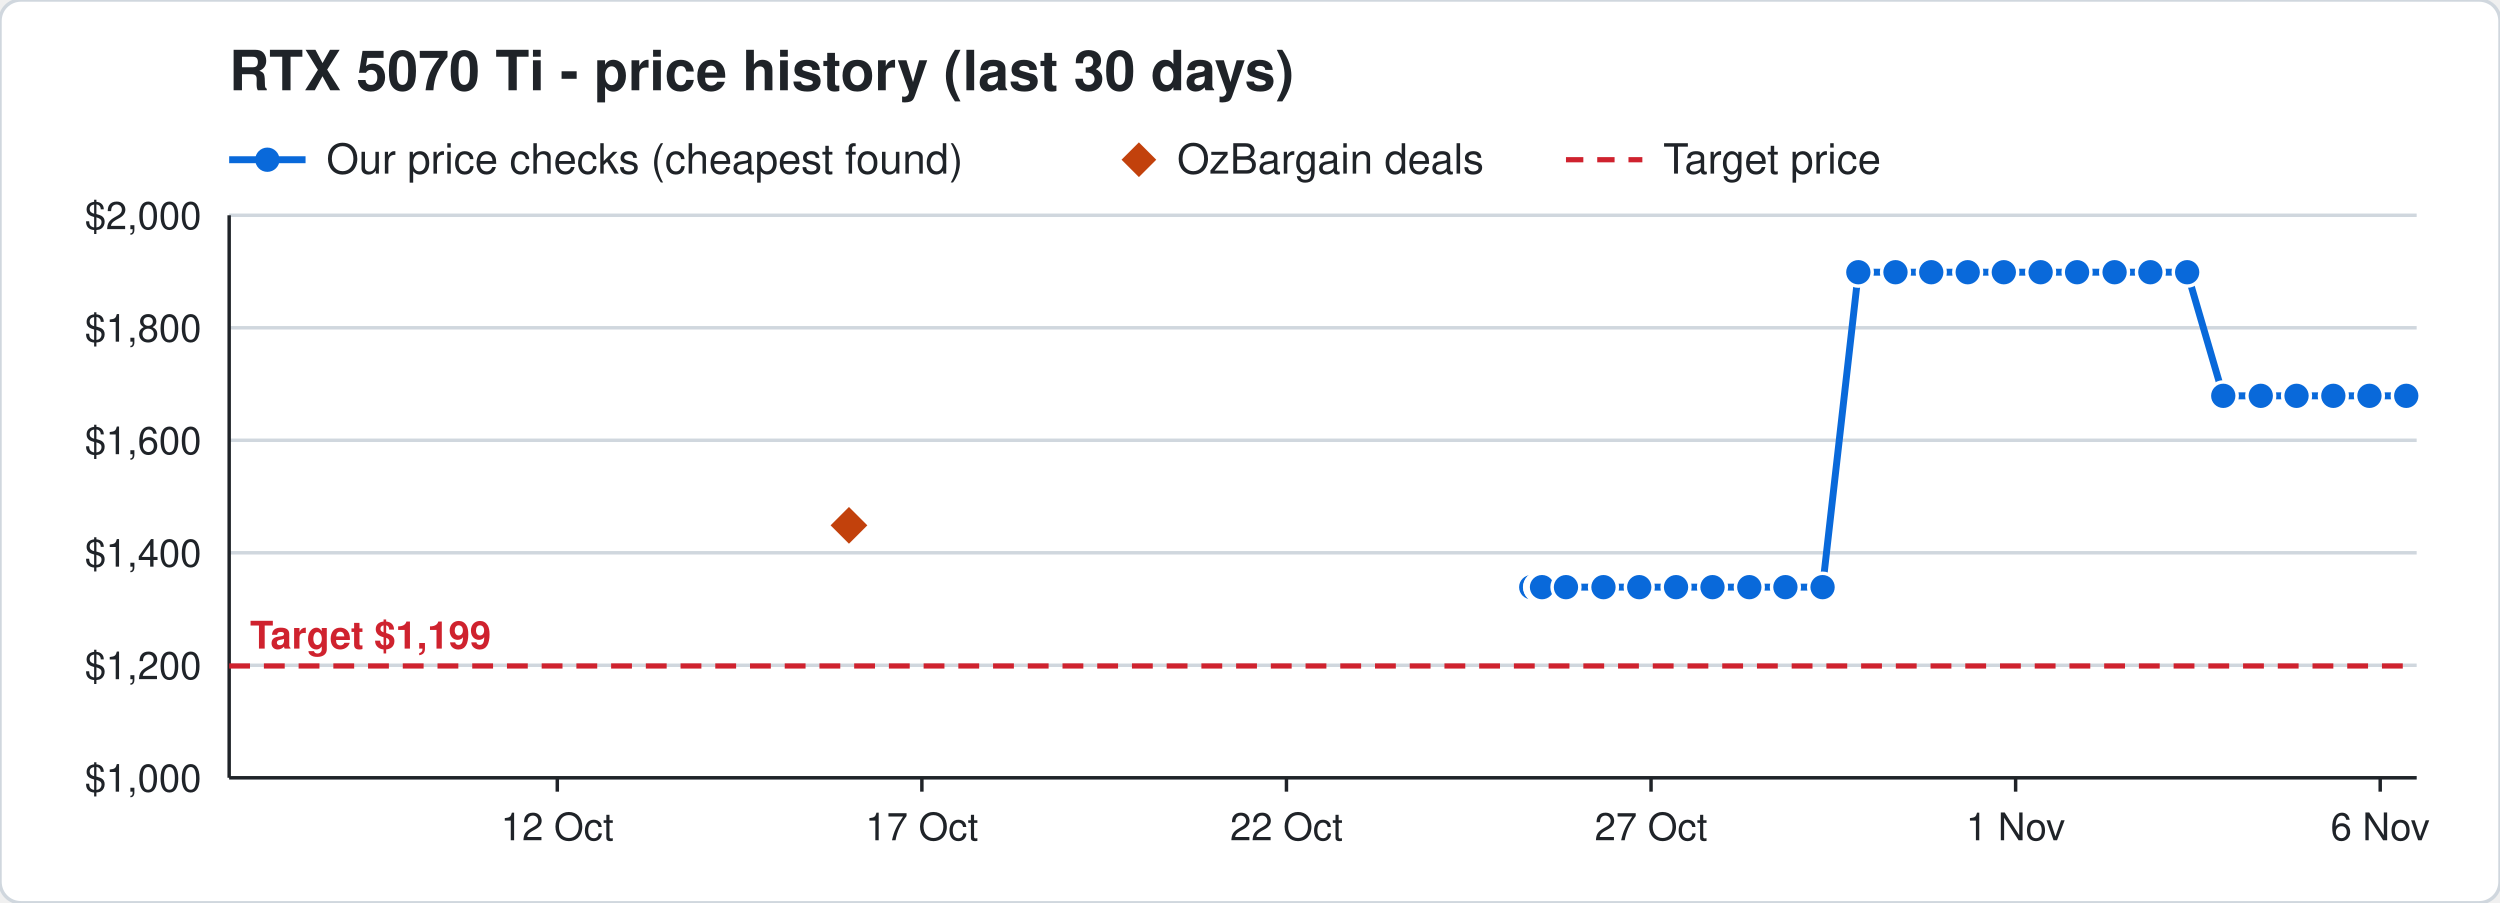
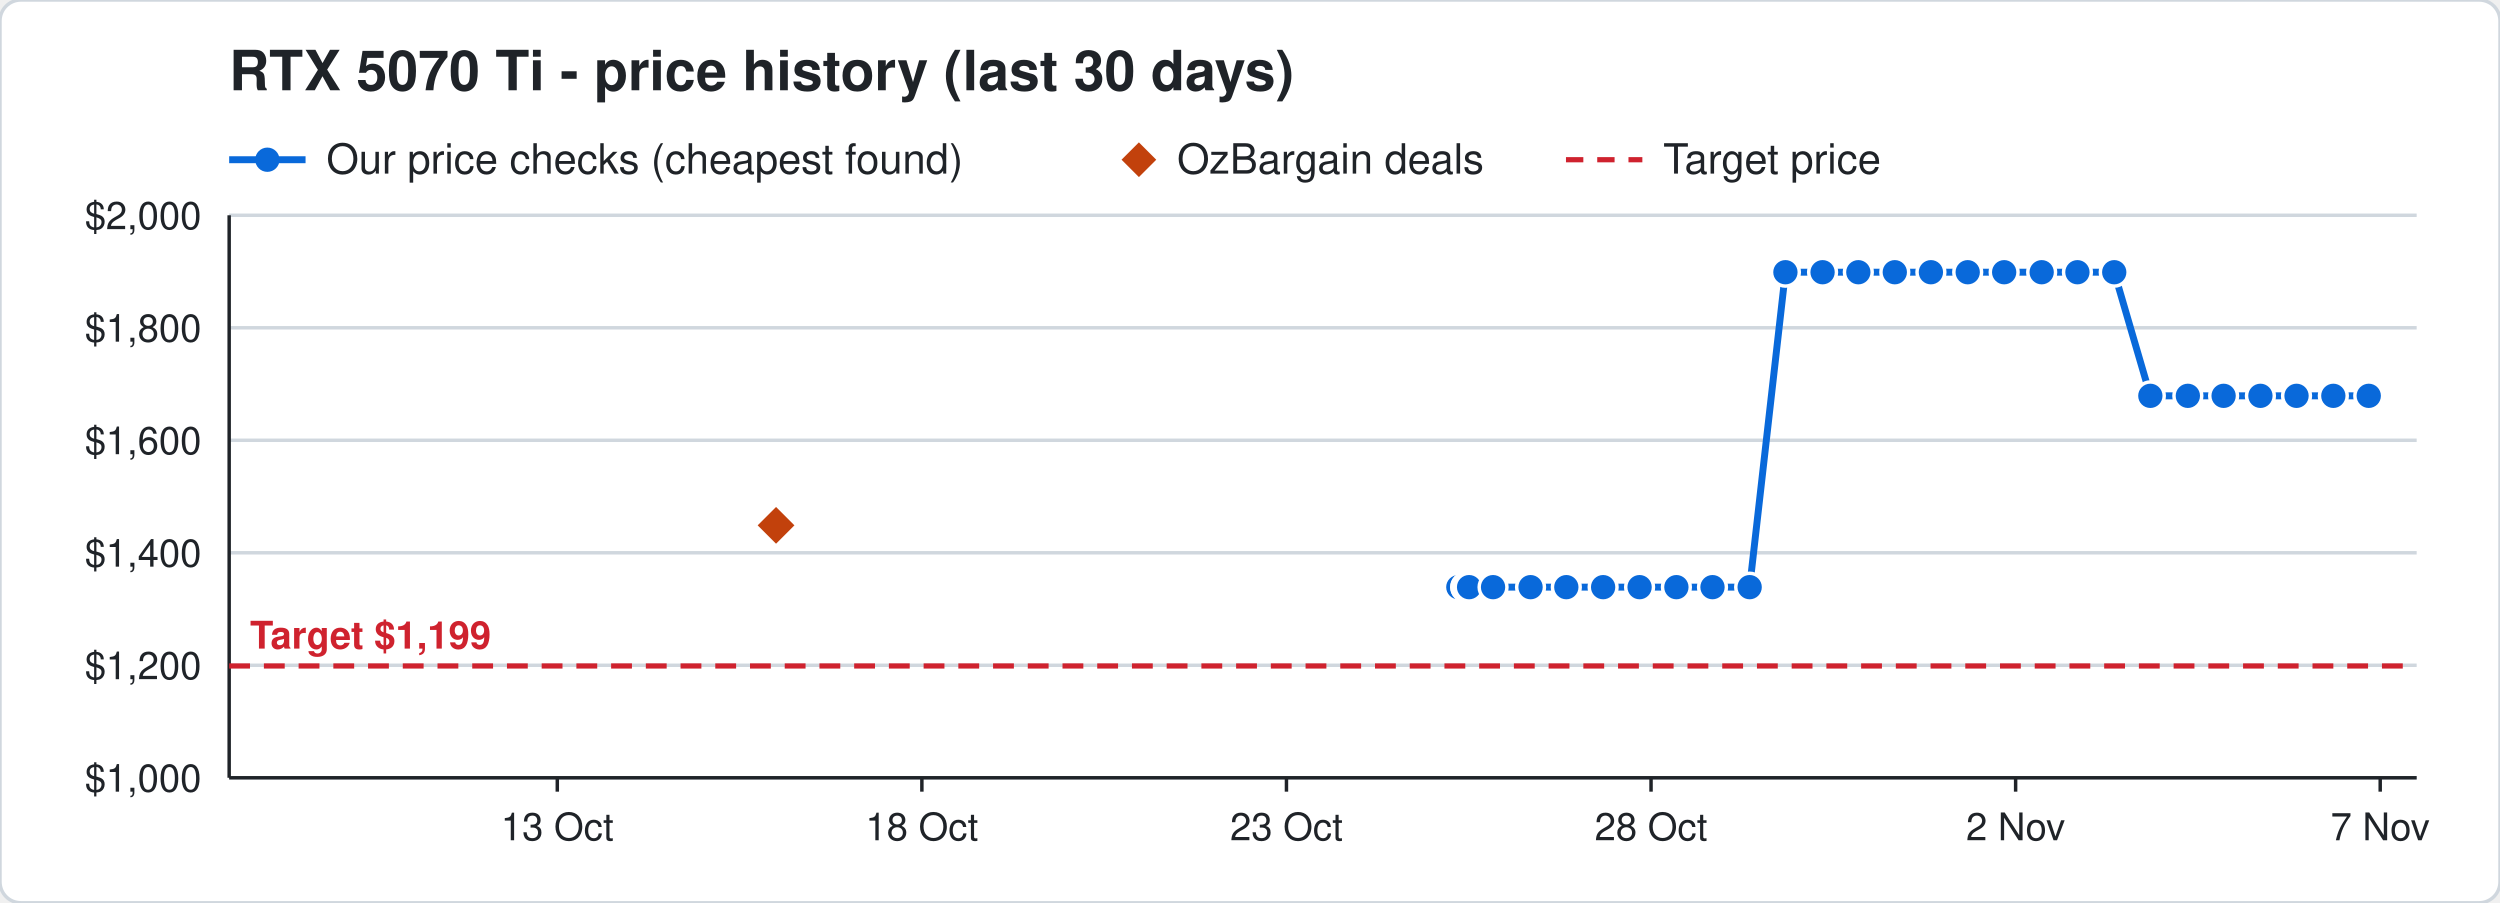
<svg xmlns="http://www.w3.org/2000/svg" width="720" height="260" viewBox="0 0 720 260" font-family="Segoe UI, Helvetica, Arial, sans-serif">
  <rect width="720" height="260" rx="6" fill="#ffffff" stroke="#d0d7de" />
  <text x="66" y="26" font-size="16" font-weight="700" fill="#1f2328">RTX 5070 Ti - price history (last 30 days)</text>
  <line x1="66" y1="46" x2="88" y2="46" stroke="#0969da" stroke-width="2" />
  <circle cx="77" cy="46" r="3.5" fill="#0969da" />
  <text x="94" y="50" font-size="12" fill="#1f2328">Our price checks (cheapest found)</text>
  <path d="M328 41 l5 5 l-5 5 l-5 -5 z" fill="#c2410c" />
  <text x="339" y="50" font-size="12" fill="#1f2328">OzBargain deals</text>
  <line x1="451" y1="46" x2="473" y2="46" stroke="#cf222e" stroke-width="1.5" stroke-dasharray="5 4" />
  <text x="479" y="50" font-size="12" fill="#1f2328">Target price</text>
  <line x1="66" y1="224.0" x2="696" y2="224.0" stroke="#d0d7de" />
  <text x="58" y="228.0" font-size="11" text-anchor="end" fill="#1f2328">$1,000</text>
  <line x1="66" y1="191.6" x2="696" y2="191.6" stroke="#d0d7de" />
  <text x="58" y="195.6" font-size="11" text-anchor="end" fill="#1f2328">$1,200</text>
  <line x1="66" y1="159.2" x2="696" y2="159.2" stroke="#d0d7de" />
  <text x="58" y="163.2" font-size="11" text-anchor="end" fill="#1f2328">$1,400</text>
  <line x1="66" y1="126.8" x2="696" y2="126.8" stroke="#d0d7de" />
  <text x="58" y="130.8" font-size="11" text-anchor="end" fill="#1f2328">$1,600</text>
  <line x1="66" y1="94.4" x2="696" y2="94.4" stroke="#d0d7de" />
  <text x="58" y="98.4" font-size="11" text-anchor="end" fill="#1f2328">$1,800</text>
  <line x1="66" y1="62.0" x2="696" y2="62.0" stroke="#d0d7de" />
  <text x="58" y="66.0" font-size="11" text-anchor="end" fill="#1f2328">$2,000</text>
  <line x1="685.5" y1="224" x2="685.5" y2="228" stroke="#1f2328" />
-   <text x="685.5" y="242" font-size="11" text-anchor="middle" fill="#1f2328">6 Nov</text>
+   <text x="685.5" y="242" font-size="11" text-anchor="middle" fill="#1f2328">7 Nov</text>
  <line x1="580.5" y1="224" x2="580.5" y2="228" stroke="#1f2328" />
-   <text x="580.5" y="242" font-size="11" text-anchor="middle" fill="#1f2328">1 Nov</text>
+   <text x="580.5" y="242" font-size="11" text-anchor="middle" fill="#1f2328">2 Nov</text>
  <line x1="475.5" y1="224" x2="475.5" y2="228" stroke="#1f2328" />
-   <text x="475.5" y="242" font-size="11" text-anchor="middle" fill="#1f2328">27 Oct</text>
+   <text x="475.5" y="242" font-size="11" text-anchor="middle" fill="#1f2328">28 Oct</text>
  <line x1="370.5" y1="224" x2="370.5" y2="228" stroke="#1f2328" />
-   <text x="370.5" y="242" font-size="11" text-anchor="middle" fill="#1f2328">22 Oct</text>
+   <text x="370.5" y="242" font-size="11" text-anchor="middle" fill="#1f2328">23 Oct</text>
  <line x1="265.5" y1="224" x2="265.5" y2="228" stroke="#1f2328" />
-   <text x="265.5" y="242" font-size="11" text-anchor="middle" fill="#1f2328">17 Oct</text>
+   <text x="265.5" y="242" font-size="11" text-anchor="middle" fill="#1f2328">18 Oct</text>
  <line x1="160.5" y1="224" x2="160.5" y2="228" stroke="#1f2328" />
-   <text x="160.5" y="242" font-size="11" text-anchor="middle" fill="#1f2328">12 Oct</text>
+   <text x="160.5" y="242" font-size="11" text-anchor="middle" fill="#1f2328">13 Oct</text>
  <line x1="66" y1="224" x2="696" y2="224" stroke="#1f2328" />
  <line x1="66" y1="62" x2="66" y2="224" stroke="#1f2328" />
  <line x1="66" y1="191.8" x2="696" y2="191.8" stroke="#cf222e" stroke-width="1.5" stroke-dasharray="6 4" />
  <text x="72" y="186.8" font-size="11" font-weight="700" text-anchor="start" fill="#cf222e" stroke="#ffffff" stroke-width="3" paint-order="stroke">Target $1,199</text>
-   <polyline points="441.0,169.1 443.1,169.1 443.2,169.1 443.9,169.1 444.0,169.1 444.1,169.1 451.0,169.1 461.8,169.1 472.1,169.1 482.7,169.1 493.2,169.1 503.8,169.1 514.2,169.1 524.9,169.1 535.2,78.4 545.9,78.4 556.2,78.4 566.7,78.4 577.1,78.4 587.7,78.4 598.2,78.4 609.0,78.4 619.3,78.4 629.9,78.4 640.3,114.0 651.1,114.0 661.4,114.0 672.0,114.0 682.4,114.0 693.0,114.0" fill="none" stroke="#0969da" stroke-width="2" />
-   <circle cx="441.0" cy="169.1" r="4" fill="#0969da" stroke="#ffffff" stroke-width="1" />
-   <circle cx="443.1" cy="169.1" r="4" fill="#0969da" stroke="#ffffff" stroke-width="1" />
-   <circle cx="443.2" cy="169.1" r="4" fill="#0969da" stroke="#ffffff" stroke-width="1" />
-   <circle cx="443.9" cy="169.1" r="4" fill="#0969da" stroke="#ffffff" stroke-width="1" />
-   <circle cx="444.0" cy="169.1" r="4" fill="#0969da" stroke="#ffffff" stroke-width="1" />
-   <circle cx="444.1" cy="169.1" r="4" fill="#0969da" stroke="#ffffff" stroke-width="1" />
-   <circle cx="451.0" cy="169.1" r="4" fill="#0969da" stroke="#ffffff" stroke-width="1" />
-   <circle cx="461.8" cy="169.1" r="4" fill="#0969da" stroke="#ffffff" stroke-width="1" />
-   <circle cx="472.1" cy="169.1" r="4" fill="#0969da" stroke="#ffffff" stroke-width="1" />
-   <circle cx="482.7" cy="169.1" r="4" fill="#0969da" stroke="#ffffff" stroke-width="1" />
+   <polyline points="420.0,169.1 422.1,169.1 422.2,169.1 422.9,169.1 423.0,169.1 423.1,169.1 430.0,169.1 440.8,169.1 451.1,169.1 461.7,169.1 472.2,169.1 482.8,169.1 493.2,169.1 503.9,169.1 514.2,78.4 524.9,78.4 535.2,78.4 545.7,78.4 556.1,78.4 566.7,78.4 577.2,78.4 588.0,78.4 598.3,78.4 608.9,78.4 619.3,114.0 630.1,114.0 640.4,114.0 651.0,114.0 661.4,114.0 672.0,114.0 682.2,114.0" fill="none" stroke="#0969da" stroke-width="2" />
+   <circle cx="420.0" cy="169.1" r="4" fill="#0969da" stroke="#ffffff" stroke-width="1" />
+   <circle cx="422.1" cy="169.1" r="4" fill="#0969da" stroke="#ffffff" stroke-width="1" />
+   <circle cx="422.2" cy="169.1" r="4" fill="#0969da" stroke="#ffffff" stroke-width="1" />
+   <circle cx="422.9" cy="169.1" r="4" fill="#0969da" stroke="#ffffff" stroke-width="1" />
+   <circle cx="423.0" cy="169.1" r="4" fill="#0969da" stroke="#ffffff" stroke-width="1" />
+   <circle cx="423.1" cy="169.1" r="4" fill="#0969da" stroke="#ffffff" stroke-width="1" />
+   <circle cx="430.0" cy="169.1" r="4" fill="#0969da" stroke="#ffffff" stroke-width="1" />
+   <circle cx="440.8" cy="169.1" r="4" fill="#0969da" stroke="#ffffff" stroke-width="1" />
+   <circle cx="451.1" cy="169.1" r="4" fill="#0969da" stroke="#ffffff" stroke-width="1" />
+   <circle cx="461.7" cy="169.1" r="4" fill="#0969da" stroke="#ffffff" stroke-width="1" />
+   <circle cx="472.2" cy="169.1" r="4" fill="#0969da" stroke="#ffffff" stroke-width="1" />
+   <circle cx="482.8" cy="169.1" r="4" fill="#0969da" stroke="#ffffff" stroke-width="1" />
  <circle cx="493.2" cy="169.1" r="4" fill="#0969da" stroke="#ffffff" stroke-width="1" />
-   <circle cx="503.8" cy="169.1" r="4" fill="#0969da" stroke="#ffffff" stroke-width="1" />
-   <circle cx="514.2" cy="169.1" r="4" fill="#0969da" stroke="#ffffff" stroke-width="1" />
-   <circle cx="524.9" cy="169.1" r="4" fill="#0969da" stroke="#ffffff" stroke-width="1" />
+   <circle cx="503.9" cy="169.1" r="4" fill="#0969da" stroke="#ffffff" stroke-width="1" />
+   <circle cx="514.2" cy="78.4" r="4" fill="#0969da" stroke="#ffffff" stroke-width="1" />
+   <circle cx="524.9" cy="78.4" r="4" fill="#0969da" stroke="#ffffff" stroke-width="1" />
  <circle cx="535.2" cy="78.4" r="4" fill="#0969da" stroke="#ffffff" stroke-width="1" />
-   <circle cx="545.9" cy="78.4" r="4" fill="#0969da" stroke="#ffffff" stroke-width="1" />
-   <circle cx="556.2" cy="78.4" r="4" fill="#0969da" stroke="#ffffff" stroke-width="1" />
+   <circle cx="545.7" cy="78.4" r="4" fill="#0969da" stroke="#ffffff" stroke-width="1" />
+   <circle cx="556.1" cy="78.4" r="4" fill="#0969da" stroke="#ffffff" stroke-width="1" />
  <circle cx="566.7" cy="78.4" r="4" fill="#0969da" stroke="#ffffff" stroke-width="1" />
-   <circle cx="577.1" cy="78.4" r="4" fill="#0969da" stroke="#ffffff" stroke-width="1" />
-   <circle cx="587.7" cy="78.4" r="4" fill="#0969da" stroke="#ffffff" stroke-width="1" />
-   <circle cx="598.2" cy="78.4" r="4" fill="#0969da" stroke="#ffffff" stroke-width="1" />
-   <circle cx="609.0" cy="78.4" r="4" fill="#0969da" stroke="#ffffff" stroke-width="1" />
-   <circle cx="619.3" cy="78.4" r="4" fill="#0969da" stroke="#ffffff" stroke-width="1" />
-   <circle cx="629.9" cy="78.4" r="4" fill="#0969da" stroke="#ffffff" stroke-width="1" />
-   <circle cx="640.3" cy="114.0" r="4" fill="#0969da" stroke="#ffffff" stroke-width="1" />
-   <circle cx="651.1" cy="114.0" r="4" fill="#0969da" stroke="#ffffff" stroke-width="1" />
+   <circle cx="577.2" cy="78.4" r="4" fill="#0969da" stroke="#ffffff" stroke-width="1" />
+   <circle cx="588.0" cy="78.4" r="4" fill="#0969da" stroke="#ffffff" stroke-width="1" />
+   <circle cx="598.3" cy="78.4" r="4" fill="#0969da" stroke="#ffffff" stroke-width="1" />
+   <circle cx="608.9" cy="78.4" r="4" fill="#0969da" stroke="#ffffff" stroke-width="1" />
+   <circle cx="619.3" cy="114.0" r="4" fill="#0969da" stroke="#ffffff" stroke-width="1" />
+   <circle cx="630.1" cy="114.0" r="4" fill="#0969da" stroke="#ffffff" stroke-width="1" />
+   <circle cx="640.4" cy="114.0" r="4" fill="#0969da" stroke="#ffffff" stroke-width="1" />
+   <circle cx="651.0" cy="114.0" r="4" fill="#0969da" stroke="#ffffff" stroke-width="1" />
  <circle cx="661.4" cy="114.0" r="4" fill="#0969da" stroke="#ffffff" stroke-width="1" />
  <circle cx="672.0" cy="114.0" r="4" fill="#0969da" stroke="#ffffff" stroke-width="1" />
-   <circle cx="682.4" cy="114.0" r="4" fill="#0969da" stroke="#ffffff" stroke-width="1" />
-   <circle cx="693.0" cy="114.0" r="4" fill="#0969da" stroke="#ffffff" stroke-width="1" />
-   <path d="M244.5 145.3 l6 6 l-6 6 l-6 -6 z" fill="#c2410c" stroke="#ffffff" stroke-width="1" />
+   <circle cx="682.2" cy="114.0" r="4" fill="#0969da" stroke="#ffffff" stroke-width="1" />
+   <path d="M223.5 145.3 l6 6 l-6 6 l-6 -6 z" fill="#c2410c" stroke="#ffffff" stroke-width="1" />
</svg>
